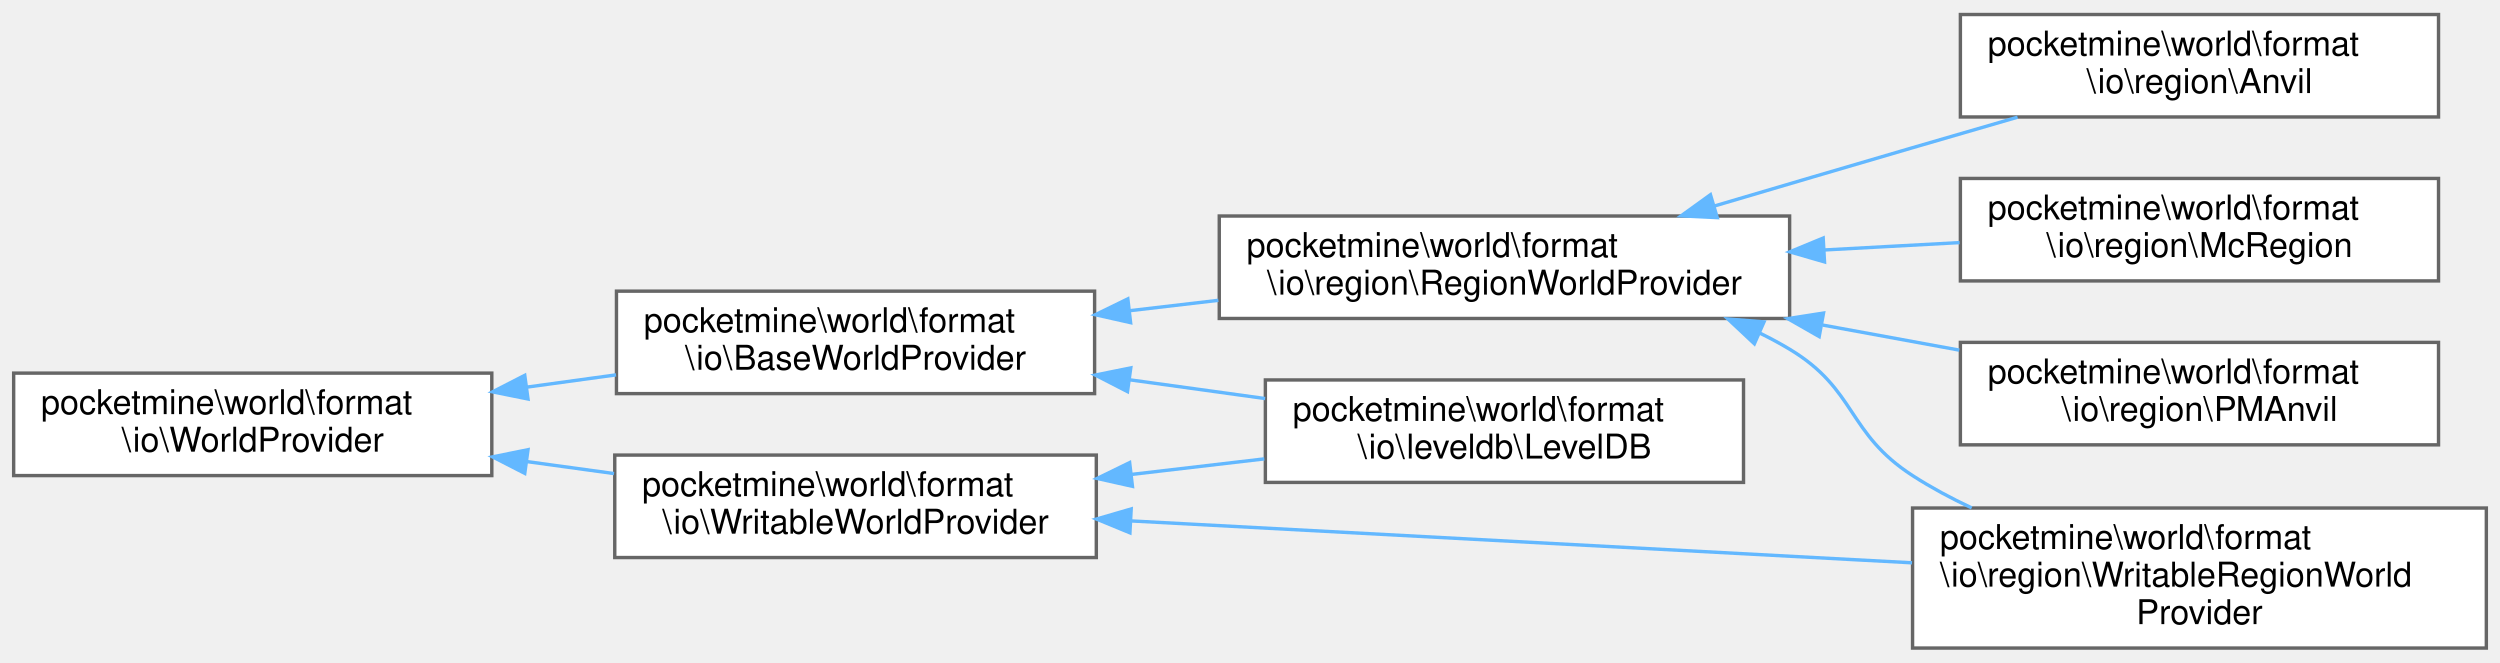
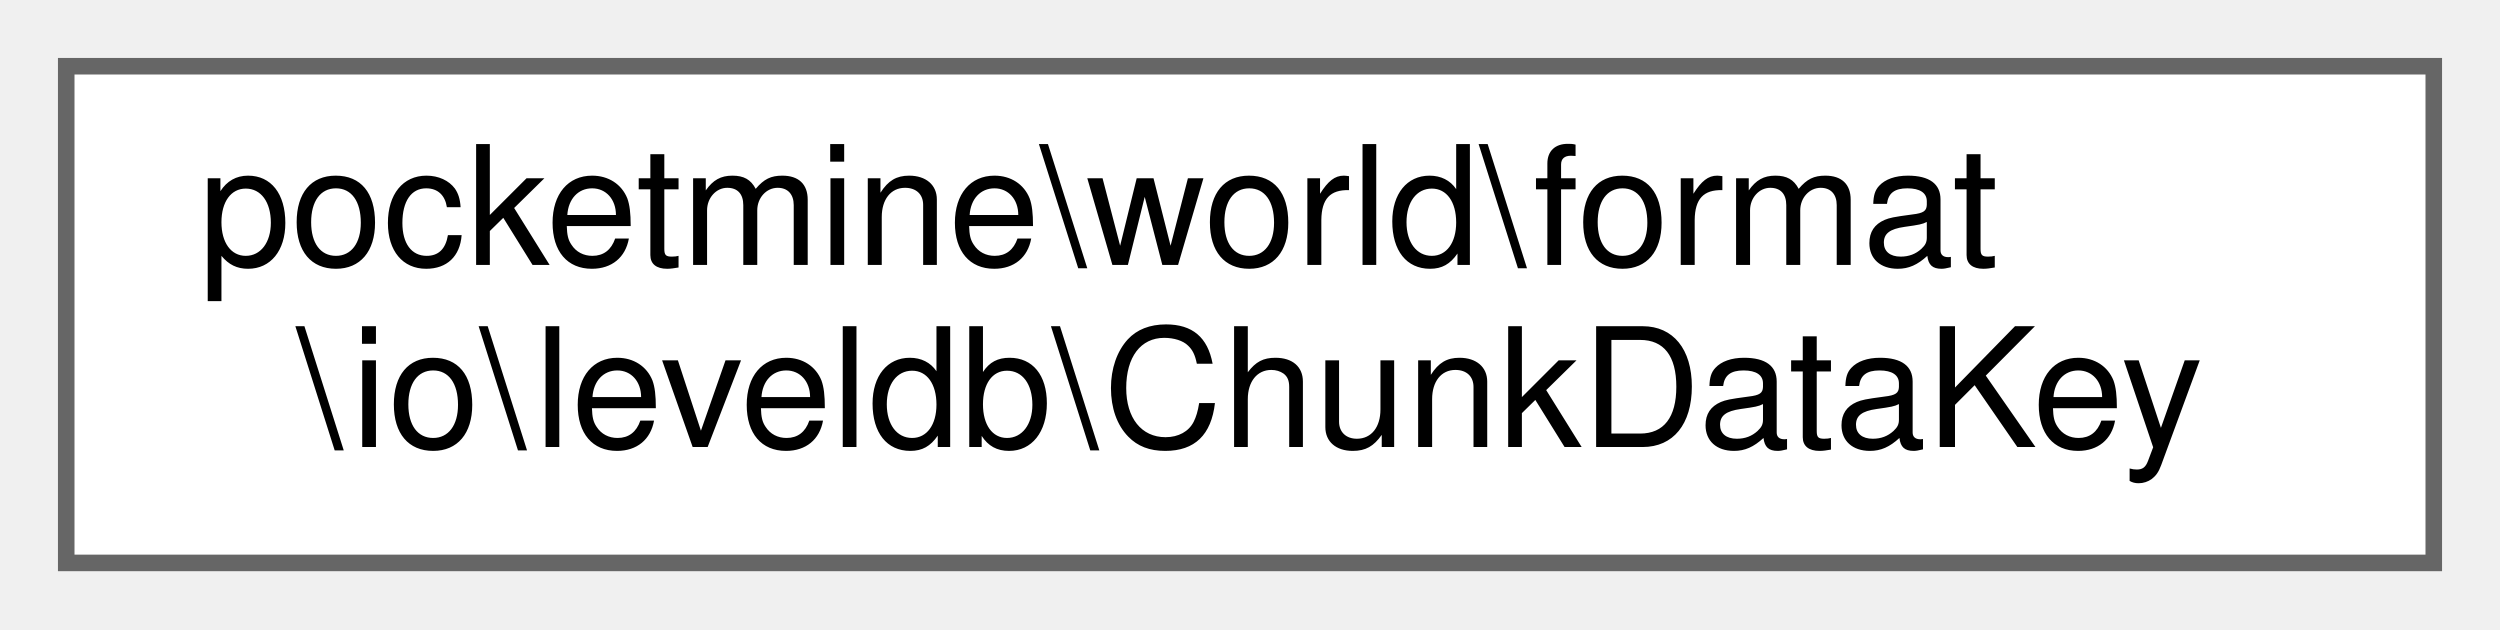
- <svg xmlns="http://www.w3.org/2000/svg" xmlns:xlink="http://www.w3.org/1999/xlink" width="732pt" height="194pt" viewBox="0.00 0.00 732.00 193.50">
-   <g id="graph0" class="graph" transform="scale(1 1) rotate(0) translate(4 189.5)">
+ <svg xmlns="http://www.w3.org/2000/svg" xmlns:xlink="http://www.w3.org/1999/xlink" width="151pt" height="38pt" viewBox="0.00 0.00 151.00 38.00">
+   <g id="graph0" class="graph" transform="scale(1 1) rotate(0) translate(4 34)">
    <g id="Node000000" class="node">
      <g id="a_Node000000">
-         <a xlink:href="d8/d94/interfacepocketmine_1_1world_1_1format_1_1io_1_1_world_provider.html" target="_top" xlink:title=" ">
-           <polygon fill="white" stroke="#666666" points="140,-80.5 0,-80.5 0,-50.5 140,-50.5 140,-80.5" />
-           <text text-anchor="start" x="8" y="-68.5" font-family="Helvetica,sans-Serif" font-size="10.00">pocketmine\world\format</text>
-           <text text-anchor="middle" x="70" y="-57.5" font-family="Helvetica,sans-Serif" font-size="10.00">\io\WorldProvider</text>
-         </a>
-       </g>
-     </g>
-     <g id="Node000001" class="node">
-       <g id="a_Node000001">
-         <a xlink:href="d6/dfa/classpocketmine_1_1world_1_1format_1_1io_1_1_base_world_provider.html" target="_top" xlink:title=" ">
-           <polygon fill="white" stroke="#666666" points="316.5,-104.5 176.5,-104.5 176.5,-74.5 316.5,-74.5 316.5,-104.5" />
-           <text text-anchor="start" x="184.5" y="-92.5" font-family="Helvetica,sans-Serif" font-size="10.00">pocketmine\world\format</text>
-           <text text-anchor="middle" x="246.5" y="-81.5" font-family="Helvetica,sans-Serif" font-size="10.00">\io\BaseWorldProvider</text>
-         </a>
-       </g>
-     </g>
-     <g id="edge1571_Node000000_Node000001" class="edge">
-       <g id="a_edge1571_Node000000_Node000001">
-         <a xlink:title=" ">
-           <path fill="none" stroke="#63b8ff" d="M150.34,-76.41C159.03,-77.61 167.82,-78.82 176.37,-79.99" />
-           <polygon fill="#63b8ff" stroke="#63b8ff" points="150.6,-72.92 140.22,-75.02 149.65,-79.85 150.6,-72.92" />
-         </a>
-       </g>
-     </g>
-     <g id="Node000003" class="node">
-       <g id="a_Node000003">
-         <a xlink:href="d1/d1b/interfacepocketmine_1_1world_1_1format_1_1io_1_1_writable_world_provider.html" target="_top" xlink:title=" ">
-           <polygon fill="white" stroke="#666666" points="317,-56.5 176,-56.5 176,-26.5 317,-26.5 317,-56.5" />
-           <text text-anchor="start" x="184" y="-44.5" font-family="Helvetica,sans-Serif" font-size="10.00">pocketmine\world\format</text>
-           <text text-anchor="middle" x="246.5" y="-33.5" font-family="Helvetica,sans-Serif" font-size="10.00">\io\WritableWorldProvider</text>
-         </a>
-       </g>
-     </g>
-     <g id="edge1578_Node000000_Node000003" class="edge">
-       <g id="a_edge1578_Node000000_Node000003">
-         <a xlink:title=" ">
-           <path fill="none" stroke="#63b8ff" d="M150.18,-54.61C158.73,-53.43 167.37,-52.25 175.79,-51.09" />
-           <polygon fill="#63b8ff" stroke="#63b8ff" points="149.65,-51.15 140.22,-55.98 150.6,-58.08 149.65,-51.15" />
-         </a>
-       </g>
-     </g>
-     <g id="Node000002" class="node">
-       <g id="a_Node000002">
-         <a xlink:href="df/d4c/classpocketmine_1_1world_1_1format_1_1io_1_1leveldb_1_1_level_d_b.html" target="_top" xlink:title=" ">
-           <polygon fill="white" stroke="#666666" points="506.5,-78.5 366.5,-78.5 366.5,-48.5 506.5,-48.5 506.5,-78.5" />
-           <text text-anchor="start" x="374.5" y="-66.5" font-family="Helvetica,sans-Serif" font-size="10.00">pocketmine\world\format</text>
-           <text text-anchor="middle" x="436.5" y="-55.5" font-family="Helvetica,sans-Serif" font-size="10.00">\io\leveldb\LevelDB</text>
-         </a>
-       </g>
-     </g>
-     <g id="edge1572_Node000001_Node000002" class="edge">
-       <g id="a_edge1572_Node000001_Node000002">
-         <a xlink:title=" ">
-           <path fill="none" stroke="#63b8ff" d="M326.71,-78.55C339.91,-76.72 353.52,-74.84 366.44,-73.05" />
-           <polygon fill="#63b8ff" stroke="#63b8ff" points="326.13,-75.09 316.7,-79.93 327.09,-82.03 326.13,-75.09" />
-         </a>
-       </g>
-     </g>
-     <g id="Node000005" class="node">
-       <g id="a_Node000005">
-         <a xlink:href="d6/d16/classpocketmine_1_1world_1_1format_1_1io_1_1region_1_1_region_world_provider.html" target="_top" xlink:title=" ">
-           <polygon fill="white" stroke="#666666" points="520,-126.5 353,-126.5 353,-96.5 520,-96.5 520,-126.5" />
-           <text text-anchor="start" x="361" y="-114.5" font-family="Helvetica,sans-Serif" font-size="10.00">pocketmine\world\format</text>
-           <text text-anchor="middle" x="436.5" y="-103.5" font-family="Helvetica,sans-Serif" font-size="10.00">\io\region\RegionWorldProvider</text>
-         </a>
-       </g>
-     </g>
-     <g id="edge1573_Node000001_Node000005" class="edge">
-       <g id="a_edge1573_Node000001_Node000005">
-         <a xlink:title=" ">
-           <path fill="none" stroke="#63b8ff" d="M326.71,-98.77C335.32,-99.78 344.09,-100.8 352.74,-101.82" />
-           <polygon fill="#63b8ff" stroke="#63b8ff" points="327.04,-95.28 316.7,-97.6 326.23,-102.24 327.04,-95.28" />
-         </a>
-       </g>
-     </g>
-     <g id="Node000006" class="node">
-       <g id="a_Node000006">
-         <a xlink:href="d9/d75/classpocketmine_1_1world_1_1format_1_1io_1_1region_1_1_anvil.html" target="_top" xlink:title=" ">
-           <polygon fill="white" stroke="#666666" points="710,-185.5 570,-185.5 570,-155.5 710,-155.5 710,-185.5" />
-           <text text-anchor="start" x="578" y="-173.5" font-family="Helvetica,sans-Serif" font-size="10.00">pocketmine\world\format</text>
-           <text text-anchor="middle" x="640" y="-162.5" font-family="Helvetica,sans-Serif" font-size="10.00">\io\region\Anvil</text>
-         </a>
-       </g>
-     </g>
-     <g id="edge1574_Node000005_Node000006" class="edge">
-       <g id="a_edge1574_Node000005_Node000006">
-         <a xlink:title=" ">
-           <path fill="none" stroke="#63b8ff" d="M498.04,-129.45C516.63,-134.95 537.15,-140.99 556,-146.5 565.93,-149.4 576.54,-152.49 586.74,-155.44" />
-           <polygon fill="#63b8ff" stroke="#63b8ff" points="498.81,-126.03 488.23,-126.55 496.82,-132.74 498.81,-126.03" />
-         </a>
-       </g>
-     </g>
-     <g id="Node000007" class="node">
-       <g id="a_Node000007">
-         <a xlink:href="da/d3f/classpocketmine_1_1world_1_1format_1_1io_1_1region_1_1_mc_region.html" target="_top" xlink:title=" ">
-           <polygon fill="white" stroke="#666666" points="710,-137.5 570,-137.5 570,-107.5 710,-107.5 710,-137.5" />
-           <text text-anchor="start" x="578" y="-125.5" font-family="Helvetica,sans-Serif" font-size="10.00">pocketmine\world\format</text>
-           <text text-anchor="middle" x="640" y="-114.5" font-family="Helvetica,sans-Serif" font-size="10.00">\io\region\McRegion</text>
-         </a>
-       </g>
-     </g>
-     <g id="edge1575_Node000005_Node000007" class="edge">
-       <g id="a_edge1575_Node000005_Node000007">
-         <a xlink:title=" ">
-           <path fill="none" stroke="#63b8ff" d="M530.17,-116.56C543.5,-117.29 557.01,-118.02 569.77,-118.72" />
-           <polygon fill="#63b8ff" stroke="#63b8ff" points="530.22,-113.06 520.04,-116.01 529.83,-120.05 530.22,-113.06" />
-         </a>
-       </g>
-     </g>
-     <g id="Node000008" class="node">
-       <g id="a_Node000008">
-         <a xlink:href="d6/df1/classpocketmine_1_1world_1_1format_1_1io_1_1region_1_1_p_m_anvil.html" target="_top" xlink:title=" ">
-           <polygon fill="white" stroke="#666666" points="710,-89.5 570,-89.5 570,-59.5 710,-59.5 710,-89.5" />
-           <text text-anchor="start" x="578" y="-77.5" font-family="Helvetica,sans-Serif" font-size="10.00">pocketmine\world\format</text>
-           <text text-anchor="middle" x="640" y="-66.5" font-family="Helvetica,sans-Serif" font-size="10.00">\io\region\PMAnvil</text>
-         </a>
-       </g>
-     </g>
-     <g id="edge1576_Node000005_Node000008" class="edge">
-       <g id="a_edge1576_Node000005_Node000008">
-         <a xlink:title=" ">
-           <path fill="none" stroke="#63b8ff" d="M529.69,-94.57C543.14,-92.1 556.8,-89.59 569.69,-87.23" />
-           <polygon fill="#63b8ff" stroke="#63b8ff" points="528.66,-91.2 519.46,-96.45 529.93,-98.09 528.66,-91.2" />
-         </a>
-       </g>
-     </g>
-     <g id="Node000004" class="node">
-       <g id="a_Node000004">
-         <a xlink:href="df/da7/classpocketmine_1_1world_1_1format_1_1io_1_1region_1_1_writable_region_world_provider.html" target="_top" xlink:title=" ">
-           <polygon fill="white" stroke="#666666" points="724,-41 556,-41 556,0 724,0 724,-41" />
-           <text text-anchor="start" x="564" y="-29" font-family="Helvetica,sans-Serif" font-size="10.00">pocketmine\world\format</text>
-           <text text-anchor="start" x="564" y="-18" font-family="Helvetica,sans-Serif" font-size="10.00">\io\region\WritableRegionWorld</text>
-           <text text-anchor="middle" x="640" y="-7" font-family="Helvetica,sans-Serif" font-size="10.00">Provider</text>
-         </a>
-       </g>
-     </g>
-     <g id="edge1577_Node000005_Node000004" class="edge">
-       <g id="a_edge1577_Node000005_Node000004">
-         <a xlink:title=" ">
-           <path fill="none" stroke="#63b8ff" d="M511.23,-92.24C514.25,-90.77 517.19,-89.19 520,-87.5 539.67,-75.68 536.72,-62.94 556,-50.5 561.41,-47.01 567.27,-43.86 573.31,-41.03" />
-           <polygon fill="#63b8ff" stroke="#63b8ff" points="509.68,-89.09 501.95,-96.34 512.51,-95.5 509.68,-89.09" />
-         </a>
-       </g>
-     </g>
-     <g id="edge1579_Node000003_Node000002" class="edge">
-       <g id="a_edge1579_Node000003_Node000002">
-         <a xlink:title=" ">
-           <path fill="none" stroke="#63b8ff" d="M327.47,-50.86C340.35,-52.37 353.59,-53.91 366.19,-55.39" />
-           <polygon fill="#63b8ff" stroke="#63b8ff" points="327.58,-47.35 317.24,-49.66 326.76,-54.3 327.58,-47.35" />
-         </a>
-       </g>
-     </g>
-     <g id="edge1580_Node000003_Node000004" class="edge">
-       <g id="a_edge1580_Node000003_Node000004">
-         <a xlink:title=" ">
-           <path fill="none" stroke="#63b8ff" d="M327.06,-37.23C393.63,-33.66 488.29,-28.58 555.84,-24.96" />
-           <polygon fill="#63b8ff" stroke="#63b8ff" points="326.84,-33.74 317.04,-37.77 327.21,-40.73 326.84,-33.74" />
+         <a xlink:href="da/da0/classpocketmine_1_1world_1_1format_1_1io_1_1leveldb_1_1_chunk_data_key.html" target="_top" xlink:title=" ">
+           <polygon fill="white" stroke="#666666" points="143,-30 0,-30 0,0 143,0 143,-30" />
+           <text text-anchor="start" x="8" y="-18" font-family="Helvetica,sans-Serif" font-size="10.00">pocketmine\world\format</text>
+           <text text-anchor="middle" x="71.5" y="-7" font-family="Helvetica,sans-Serif" font-size="10.00">\io\leveldb\ChunkDataKey</text>
        </a>
      </g>
    </g>
  </g>
</svg>
